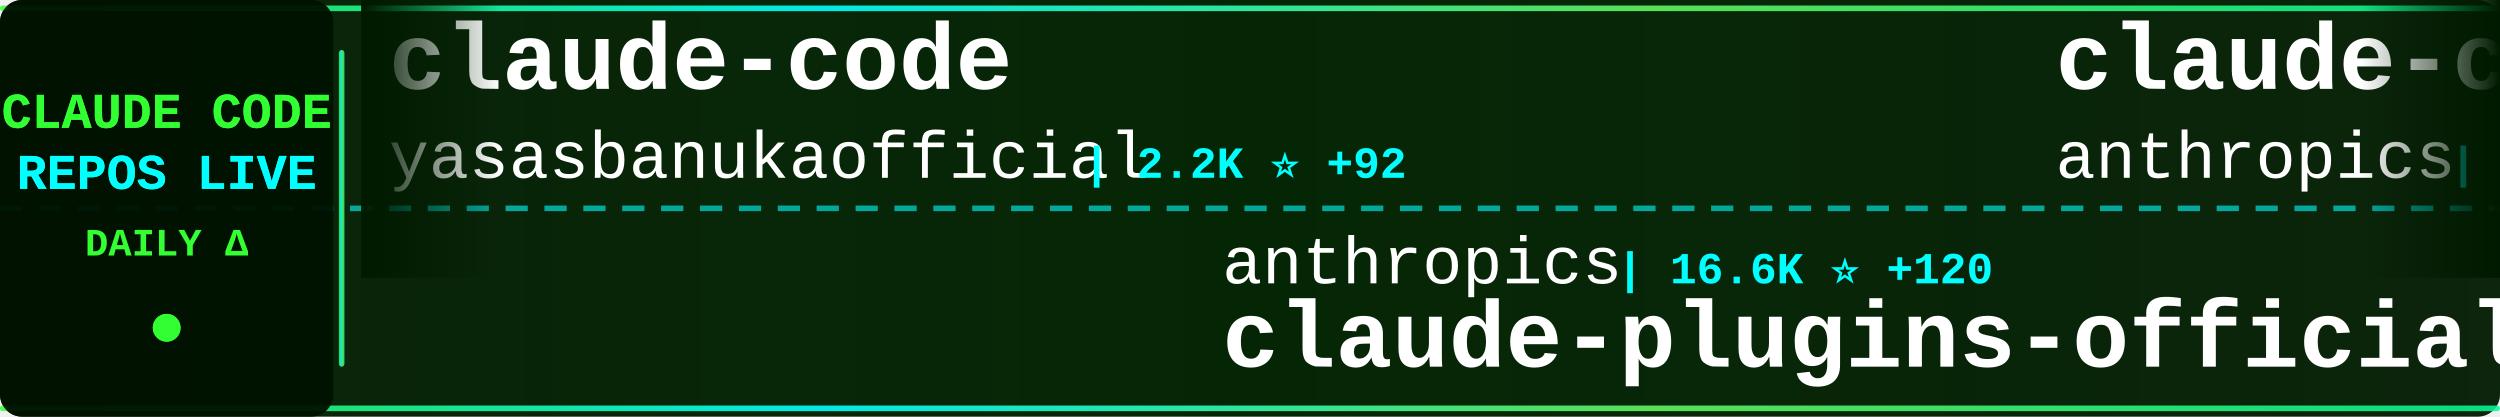
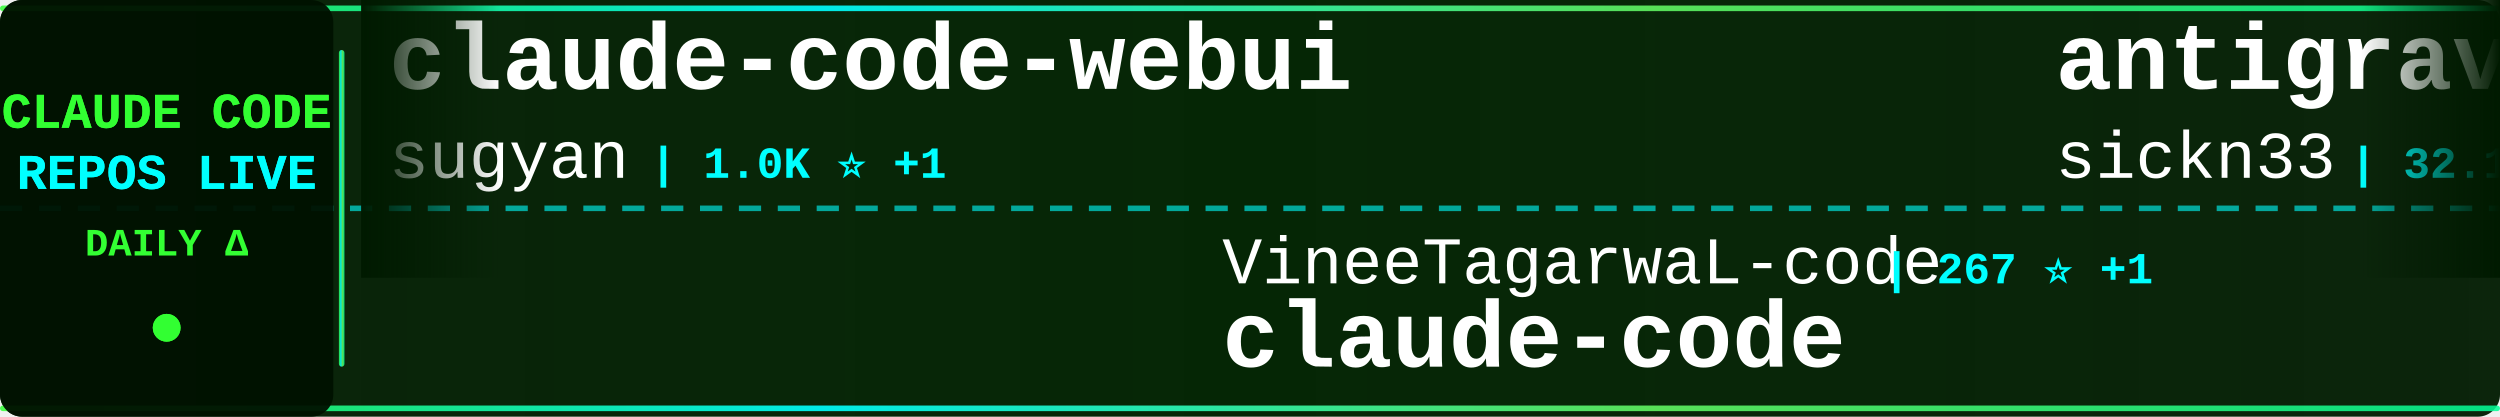
<svg xmlns="http://www.w3.org/2000/svg" width="900" height="150">
  <defs>
    <linearGradient id="tickerBg" x1="0%" y1="0%" x2="100%" y2="0%">
      <stop offset="0%" style="stop-color:#001a00;stop-opacity:0.95" />
      <stop offset="50%" style="stop-color:#002200;stop-opacity:0.98" />
      <stop offset="100%" style="stop-color:#001a00;stop-opacity:0.95" />
    </linearGradient>
    <linearGradient id="borderGrad" x1="0%" y1="0%" x2="100%" y2="0%">
      <stop offset="0%" style="stop-color:#33ff33;stop-opacity:0.85">
        <animate attributeName="stop-opacity" values="0.85;1;0.85" dur="2s" repeatCount="indefinite" />
      </stop>
      <stop offset="33%" style="stop-color:#00ffff;stop-opacity:0.9">
        <animate attributeName="stop-opacity" values="0.9;1;0.9" dur="2.2s" repeatCount="indefinite" />
      </stop>
      <stop offset="66%" style="stop-color:#66ff66;stop-opacity:0.85">
        <animate attributeName="stop-opacity" values="0.85;1;0.85" dur="1.8s" repeatCount="indefinite" />
      </stop>
      <stop offset="100%" style="stop-color:#00ff99;stop-opacity:0.85">
        <animate attributeName="stop-opacity" values="0.85;1;0.85" dur="2s" repeatCount="indefinite" />
      </stop>
    </linearGradient>
    <filter id="textGlow">
      <feGaussianBlur stdDeviation="0.1" result="coloredBlur" />
      <feMerge>
        <feMergeNode in="coloredBlur" />
        <feMergeNode in="SourceGraphic" />
      </feMerge>
    </filter>
    <filter id="metricGlow">
      <feGaussianBlur stdDeviation="0.2" result="coloredBlur" />
      <feMerge>
        <feMergeNode in="coloredBlur" />
        <feMergeNode in="SourceGraphic" />
      </feMerge>
    </filter>
    <linearGradient id="leftFade" x1="0%" y1="0%" x2="100%" y2="0%">
      <stop offset="0%" style="stop-color:#001a00;stop-opacity:1" />
      <stop offset="100%" style="stop-color:#001a00;stop-opacity:0" />
    </linearGradient>
    <linearGradient id="rightFade" x1="0%" y1="0%" x2="100%" y2="0%">
      <stop offset="0%" style="stop-color:#001a00;stop-opacity:0" />
      <stop offset="100%" style="stop-color:#001a00;stop-opacity:1" />
    </linearGradient>
  </defs>
  <rect width="900" height="150" fill="url(#tickerBg)" rx="8" />
  <rect x="0" y="2" width="900" height="2" fill="url(#borderGrad)" rx="1" />
  <rect x="0" y="146" width="900" height="2" fill="url(#borderGrad)" rx="1" />
  <line x1="0" y1="75" x2="900" y2="75" stroke="#00ffff" stroke-width="2" stroke-dasharray="8 6" opacity="0.6" />
  <rect x="0" y="0" width="120" height="150" fill="#001100" opacity="0.95" rx="8" />
  <text x="60" y="46" font-family="'Courier New', monospace" font-size="18" font-weight="bold" fill="#33ff33" text-anchor="middle" filter="url(#textGlow)">
    CLAUDE CODE
  </text>
  <text x="60" y="68" font-family="'Courier New', monospace" font-size="18" font-weight="bold" fill="#00ffff" text-anchor="middle" filter="url(#textGlow)">
    REPOS LIVE
  </text>
  <text x="60" y="92" font-family="'Courier New', monospace" font-size="14" font-weight="bold" fill="#33ff33" text-anchor="middle">
    DAILY Δ
  </text>
  <circle cx="60" cy="118" r="5" fill="#33ff33" filter="url(#metricGlow)">
    <animate attributeName="r" values="4;6;4" dur="1.5s" repeatCount="indefinite" />
    <animate attributeName="opacity" values="0.6;1;0.6" dur="1.5s" repeatCount="indefinite" />
  </circle>
  <rect x="122" y="18" width="2" height="114" fill="url(#borderGrad)" rx="1" />
  <clipPath id="tickerClip">
    <rect x="130" y="0" width="770" height="150" />
  </clipPath>
  <g clip-path="url(#tickerClip)">
    <g id="tickerItems">
      <animateTransform attributeName="transform" attributeType="XML" type="translate" from="0 0" to="-3000 0" dur="54s" repeatCount="indefinite" />
      <g transform="translate(0, 0)">
-         <text x="140" y="32" font-family="'Courier New', monospace" font-size="34" font-weight="bold" fill="#ffffff">claude-code</text>
-         <text x="140" y="64" font-family="'Courier New', monospace" font-size="24" font-weight="normal" fill="#ffffff" opacity="1.0">yasasbanukaofficial</text>
-         <text x="390" y="64" font-family="'Courier New', monospace" font-size="16" font-weight="bold" fill="#00ffff"> | 2.2K ⭐ +92</text>
+         <text x="140" y="32" font-family="'Courier New', monospace" font-size="34" font-weight="bold" fill="#ffffff">claude-code-webui</text>
+         <text x="140" y="64" font-family="'Courier New', monospace" font-size="24" font-weight="normal" fill="#ffffff" opacity="1.0">sugyan</text>
+         <text x="234" y="64" font-family="'Courier New', monospace" font-size="16" font-weight="bold" fill="#00ffff"> | 1.0K ⭐ +1</text>
      </g>
      <g transform="translate(300, 0)">
-         <text x="140" y="102" font-family="'Courier New', monospace" font-size="24" font-weight="normal" fill="#ffffff" opacity="1.0">anthropics</text>
-         <text x="282" y="102" font-family="'Courier New', monospace" font-size="16" font-weight="bold" fill="#00ffff"> | 16.6K ⭐ +120</text>
-         <text x="140" y="132" font-family="'Courier New', monospace" font-size="34" font-weight="bold" fill="#ffffff">claude-plugins-official</text>
+         <text x="140" y="102" font-family="'Courier New', monospace" font-size="24" font-weight="normal" fill="#ffffff" opacity="1.0">VineeTagarwaL-code</text>
+         <text x="378" y="102" font-family="'Courier New', monospace" font-size="16" font-weight="bold" fill="#00ffff"> | 267 ⭐ +1</text>
+         <text x="140" y="132" font-family="'Courier New', monospace" font-size="34" font-weight="bold" fill="#ffffff">claude-code</text>
      </g>
      <g transform="translate(600, 0)">
-         <text x="140" y="32" font-family="'Courier New', monospace" font-size="34" font-weight="bold" fill="#ffffff">claude-code</text>
-         <text x="140" y="64" font-family="'Courier New', monospace" font-size="24" font-weight="normal" fill="#ffffff" opacity="1.0">anthropics</text>
-         <text x="282" y="64" font-family="'Courier New', monospace" font-size="16" font-weight="bold" fill="#00ffff"> | 112.2K ⭐ +513</text>
+         <text x="140" y="32" font-family="'Courier New', monospace" font-size="34" font-weight="bold" fill="#ffffff">antigravity-awesome-skil...</text>
+         <text x="140" y="64" font-family="'Courier New', monospace" font-size="24" font-weight="normal" fill="#ffffff" opacity="1.0">sickn33</text>
+         <text x="246" y="64" font-family="'Courier New', monospace" font-size="16" font-weight="bold" fill="#00ffff"> | 32.1K ⭐ +189</text>
      </g>
      <g transform="translate(900, 0)">
-         <text x="140" y="102" font-family="'Courier New', monospace" font-size="24" font-weight="normal" fill="#ffffff" opacity="1.0">xorespesp</text>
-         <text x="270" y="102" font-family="'Courier New', monospace" font-size="16" font-weight="bold" fill="#00ffff"> | 210 ⭐ +1</text>
-         <text x="140" y="132" font-family="'Courier New', monospace" font-size="34" font-weight="bold" fill="#ffffff">claude-code</text>
+         <text x="140" y="102" font-family="'Courier New', monospace" font-size="24" font-weight="normal" fill="#ffffff" opacity="1.0">wanshuiyin</text>
+         <text x="282" y="102" font-family="'Courier New', monospace" font-size="16" font-weight="bold" fill="#00ffff"> | 6.1K ⭐ +93</text>
+         <text x="140" y="132" font-family="'Courier New', monospace" font-size="34" font-weight="bold" fill="#ffffff">Auto-claude-code-researc...</text>
      </g>
      <g transform="translate(1200, 0)">
-         <text x="140" y="32" font-family="'Courier New', monospace" font-size="34" font-weight="bold" fill="#ffffff">claude-code-source-code</text>
-         <text x="140" y="64" font-family="'Courier New', monospace" font-size="24" font-weight="normal" fill="#ffffff" opacity="1.0">777genius</text>
-         <text x="270" y="64" font-family="'Courier New', monospace" font-size="16" font-weight="bold" fill="#00ffff"> | 893 ⭐ +1</text>
+         <text x="140" y="32" font-family="'Courier New', monospace" font-size="34" font-weight="bold" fill="#ffffff">claude-code-best-practic...</text>
+         <text x="140" y="64" font-family="'Courier New', monospace" font-size="24" font-weight="normal" fill="#ffffff" opacity="1.0">shanraisshan</text>
+         <text x="306" y="64" font-family="'Courier New', monospace" font-size="16" font-weight="bold" fill="#00ffff"> | 36.1K ⭐ +1.5K</text>
      </g>
      <g transform="translate(1500, 0)">
-         <text x="140" y="102" font-family="'Courier New', monospace" font-size="24" font-weight="normal" fill="#ffffff" opacity="1.0">Maciek-roboblog</text>
-         <text x="342" y="102" font-family="'Courier New', monospace" font-size="16" font-weight="bold" fill="#00ffff"> | 7.5K ⭐ +26</text>
-         <text x="140" y="132" font-family="'Courier New', monospace" font-size="34" font-weight="bold" fill="#ffffff">Claude-Code-Usage-Monito...</text>
+         <text x="140" y="102" font-family="'Courier New', monospace" font-size="24" font-weight="normal" fill="#ffffff" opacity="1.0">ghuntley</text>
+         <text x="258" y="102" font-family="'Courier New', monospace" font-size="16" font-weight="bold" fill="#00ffff"> | 971 ⭐</text>
+         <text x="140" y="132" font-family="'Courier New', monospace" font-size="34" font-weight="bold" fill="#ffffff">claude-code-source-code-...</text>
      </g>
      <g transform="translate(1800, 0)">
-         <text x="140" y="32" font-family="'Courier New', monospace" font-size="34" font-weight="bold" fill="#ffffff">claude-code-reverse</text>
-         <text x="140" y="64" font-family="'Courier New', monospace" font-size="24" font-weight="normal" fill="#ffffff" opacity="1.0">Yuyz0112</text>
-         <text x="258" y="64" font-family="'Courier New', monospace" font-size="16" font-weight="bold" fill="#00ffff"> | 2.3K ⭐ +1</text>
+         <text x="140" y="32" font-family="'Courier New', monospace" font-size="34" font-weight="bold" fill="#ffffff">claude-code-cli</text>
+         <text x="140" y="64" font-family="'Courier New', monospace" font-size="24" font-weight="normal" fill="#ffffff" opacity="1.0">huangserva</text>
+         <text x="282" y="64" font-family="'Courier New', monospace" font-size="16" font-weight="bold" fill="#00ffff"> | 546 ⭐ +3</text>
      </g>
      <g transform="translate(2100, 0)">
-         <text x="140" y="102" font-family="'Courier New', monospace" font-size="24" font-weight="normal" fill="#ffffff" opacity="1.0">codeaashu</text>
-         <text x="270" y="102" font-family="'Courier New', monospace" font-size="16" font-weight="bold" fill="#00ffff"> | 2.0K ⭐ +33</text>
+         <text x="140" y="102" font-family="'Courier New', monospace" font-size="24" font-weight="normal" fill="#ffffff" opacity="1.0">claude-code-best</text>
+         <text x="354" y="102" font-family="'Courier New', monospace" font-size="16" font-weight="bold" fill="#00ffff"> | 15.3K ⭐ +151</text>
        <text x="140" y="132" font-family="'Courier New', monospace" font-size="34" font-weight="bold" fill="#ffffff">claude-code</text>
      </g>
      <g transform="translate(2400, 0)">
-         <text x="140" y="32" font-family="'Courier New', monospace" font-size="34" font-weight="bold" fill="#ffffff">claude-code-hub</text>
-         <text x="140" y="64" font-family="'Courier New', monospace" font-size="24" font-weight="normal" fill="#ffffff" opacity="1.0">ding113</text>
-         <text x="246" y="64" font-family="'Courier New', monospace" font-size="16" font-weight="bold" fill="#00ffff"> | 2.4K ⭐ +16</text>
+         <text x="140" y="32" font-family="'Courier New', monospace" font-size="34" font-weight="bold" fill="#ffffff">claude-code</text>
+         <text x="140" y="64" font-family="'Courier New', monospace" font-size="24" font-weight="normal" fill="#ffffff" opacity="1.0">chiragjoshi12</text>
+         <text x="318" y="64" font-family="'Courier New', monospace" font-size="16" font-weight="bold" fill="#00ffff"> | 183 ⭐ +1</text>
      </g>
      <g transform="translate(2700, 0)">
-         <text x="140" y="102" font-family="'Courier New', monospace" font-size="24" font-weight="normal" fill="#ffffff" opacity="1.0">oboard</text>
-         <text x="234" y="102" font-family="'Courier New', monospace" font-size="16" font-weight="bold" fill="#00ffff"> | 2.9K ⭐ +22</text>
-         <text x="140" y="132" font-family="'Courier New', monospace" font-size="34" font-weight="bold" fill="#ffffff">claude-code-rev</text>
+         <text x="140" y="102" font-family="'Courier New', monospace" font-size="24" font-weight="normal" fill="#ffffff" opacity="1.0">NanmiCoder</text>
+         <text x="282" y="102" font-family="'Courier New', monospace" font-size="16" font-weight="bold" fill="#00ffff"> | 5.8K ⭐ +77</text>
+         <text x="140" y="132" font-family="'Courier New', monospace" font-size="34" font-weight="bold" fill="#ffffff">cc-haha</text>
      </g>
      <g transform="translate(3000, 0)">
-         <text x="140" y="32" font-family="'Courier New', monospace" font-size="34" font-weight="bold" fill="#ffffff">claude-code</text>
-         <text x="140" y="64" font-family="'Courier New', monospace" font-size="24" font-weight="normal" fill="#ffffff" opacity="1.0">yasasbanukaofficial</text>
-         <text x="390" y="64" font-family="'Courier New', monospace" font-size="16" font-weight="bold" fill="#00ffff"> | 2.2K ⭐ +92</text>
+         <text x="140" y="32" font-family="'Courier New', monospace" font-size="34" font-weight="bold" fill="#ffffff">claude-code-webui</text>
+         <text x="140" y="64" font-family="'Courier New', monospace" font-size="24" font-weight="normal" fill="#ffffff" opacity="1.0">sugyan</text>
+         <text x="234" y="64" font-family="'Courier New', monospace" font-size="16" font-weight="bold" fill="#00ffff"> | 1.0K ⭐ +1</text>
      </g>
      <g transform="translate(3300, 0)">
-         <text x="140" y="102" font-family="'Courier New', monospace" font-size="24" font-weight="normal" fill="#ffffff" opacity="1.0">anthropics</text>
-         <text x="282" y="102" font-family="'Courier New', monospace" font-size="16" font-weight="bold" fill="#00ffff"> | 16.6K ⭐ +120</text>
-         <text x="140" y="132" font-family="'Courier New', monospace" font-size="34" font-weight="bold" fill="#ffffff">claude-plugins-official</text>
+         <text x="140" y="102" font-family="'Courier New', monospace" font-size="24" font-weight="normal" fill="#ffffff" opacity="1.0">VineeTagarwaL-code</text>
+         <text x="378" y="102" font-family="'Courier New', monospace" font-size="16" font-weight="bold" fill="#00ffff"> | 267 ⭐ +1</text>
+         <text x="140" y="132" font-family="'Courier New', monospace" font-size="34" font-weight="bold" fill="#ffffff">claude-code</text>
      </g>
      <g transform="translate(3600, 0)">
-         <text x="140" y="32" font-family="'Courier New', monospace" font-size="34" font-weight="bold" fill="#ffffff">claude-code</text>
-         <text x="140" y="64" font-family="'Courier New', monospace" font-size="24" font-weight="normal" fill="#ffffff" opacity="1.0">anthropics</text>
-         <text x="282" y="64" font-family="'Courier New', monospace" font-size="16" font-weight="bold" fill="#00ffff"> | 112.2K ⭐ +513</text>
+         <text x="140" y="32" font-family="'Courier New', monospace" font-size="34" font-weight="bold" fill="#ffffff">antigravity-awesome-skil...</text>
+         <text x="140" y="64" font-family="'Courier New', monospace" font-size="24" font-weight="normal" fill="#ffffff" opacity="1.0">sickn33</text>
+         <text x="246" y="64" font-family="'Courier New', monospace" font-size="16" font-weight="bold" fill="#00ffff"> | 32.1K ⭐ +189</text>
      </g>
      <g transform="translate(3900, 0)">
-         <text x="140" y="102" font-family="'Courier New', monospace" font-size="24" font-weight="normal" fill="#ffffff" opacity="1.0">xorespesp</text>
-         <text x="270" y="102" font-family="'Courier New', monospace" font-size="16" font-weight="bold" fill="#00ffff"> | 210 ⭐ +1</text>
-         <text x="140" y="132" font-family="'Courier New', monospace" font-size="34" font-weight="bold" fill="#ffffff">claude-code</text>
+         <text x="140" y="102" font-family="'Courier New', monospace" font-size="24" font-weight="normal" fill="#ffffff" opacity="1.0">wanshuiyin</text>
+         <text x="282" y="102" font-family="'Courier New', monospace" font-size="16" font-weight="bold" fill="#00ffff"> | 6.1K ⭐ +93</text>
+         <text x="140" y="132" font-family="'Courier New', monospace" font-size="34" font-weight="bold" fill="#ffffff">Auto-claude-code-researc...</text>
      </g>
    </g>
  </g>
  <rect x="130" y="0" width="50" height="100" fill="url(#leftFade)" />
  <rect x="850" y="0" width="50" height="100" fill="url(#rightFade)" />
</svg>
